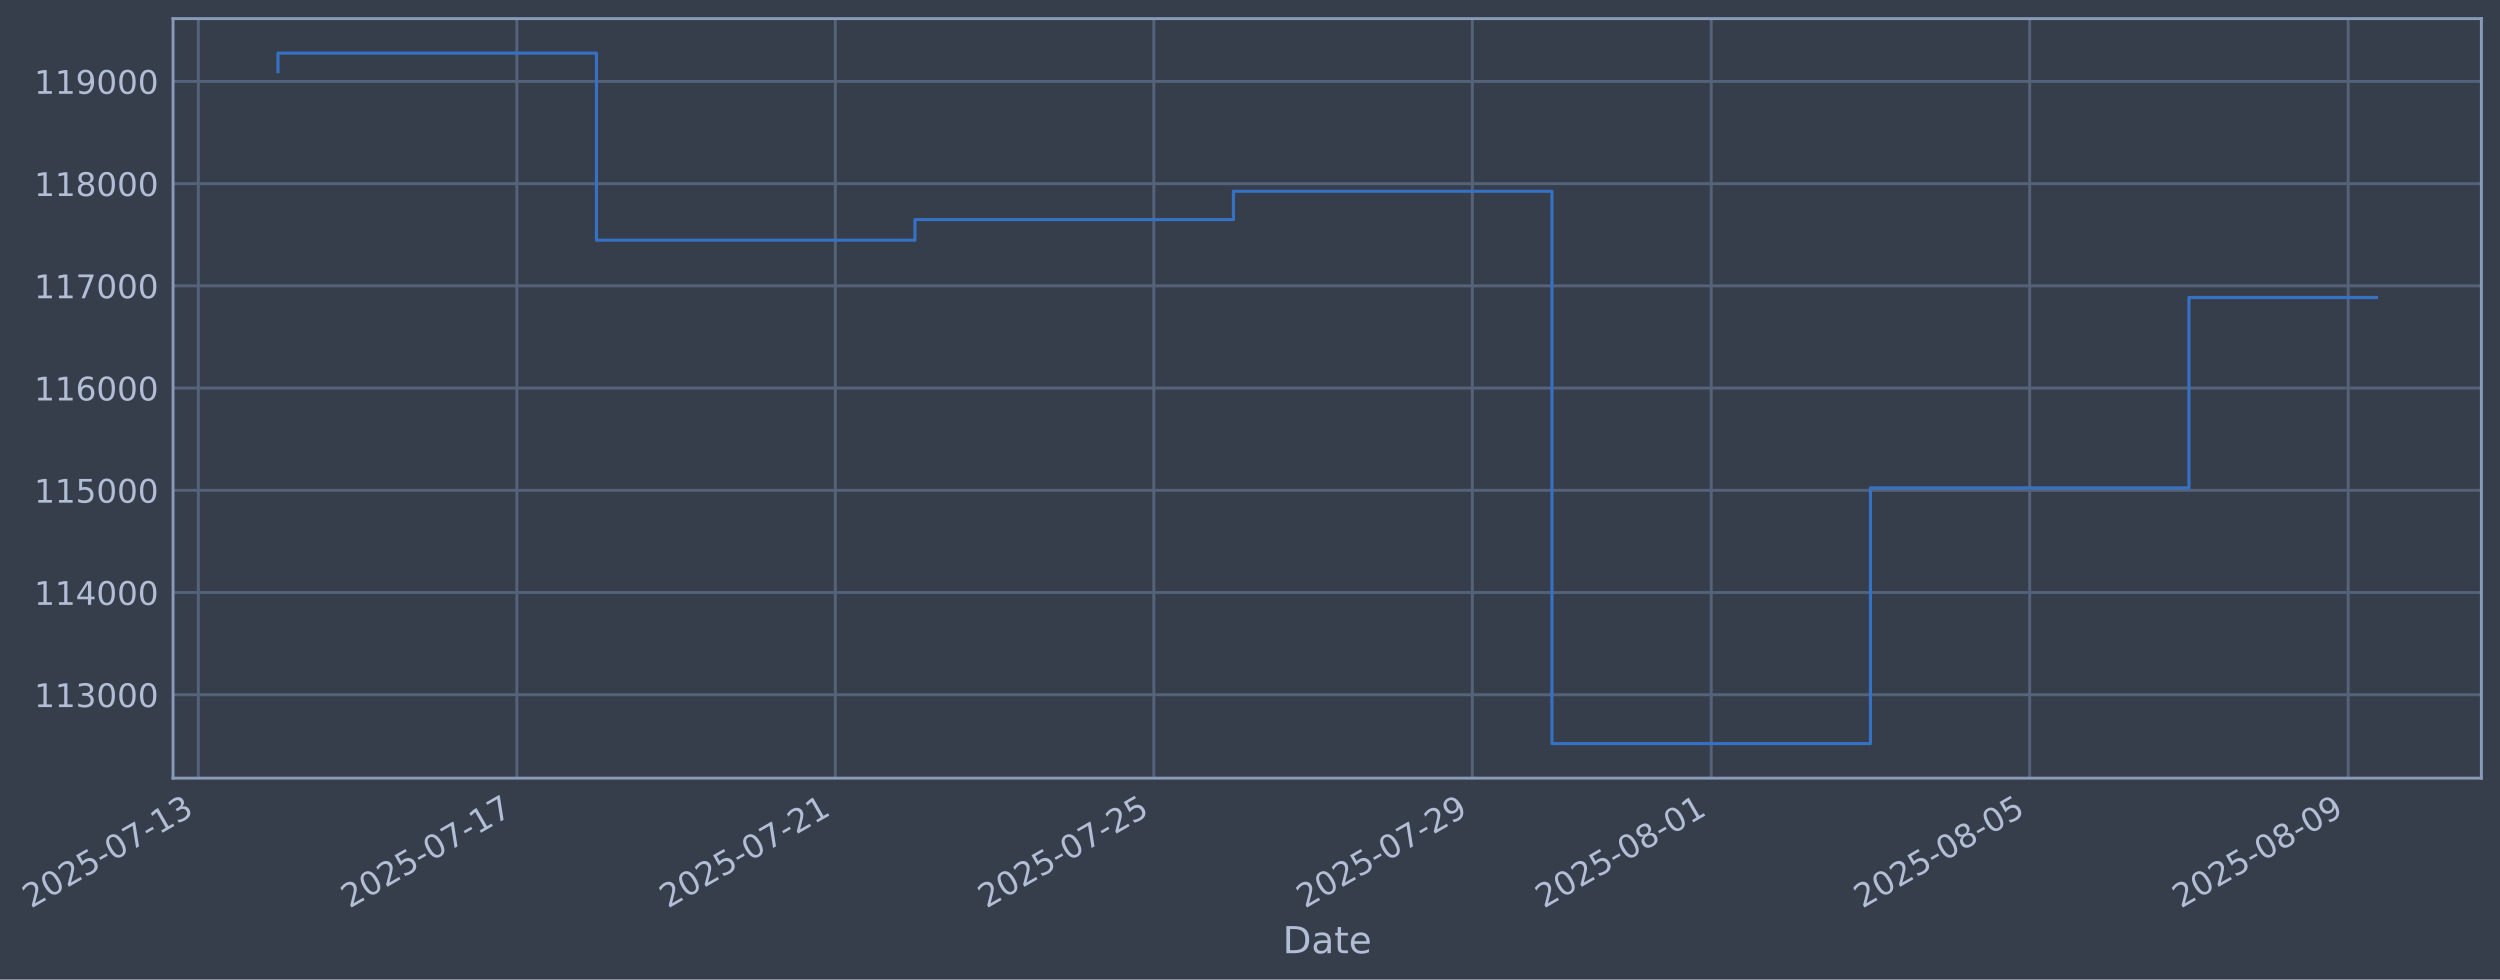
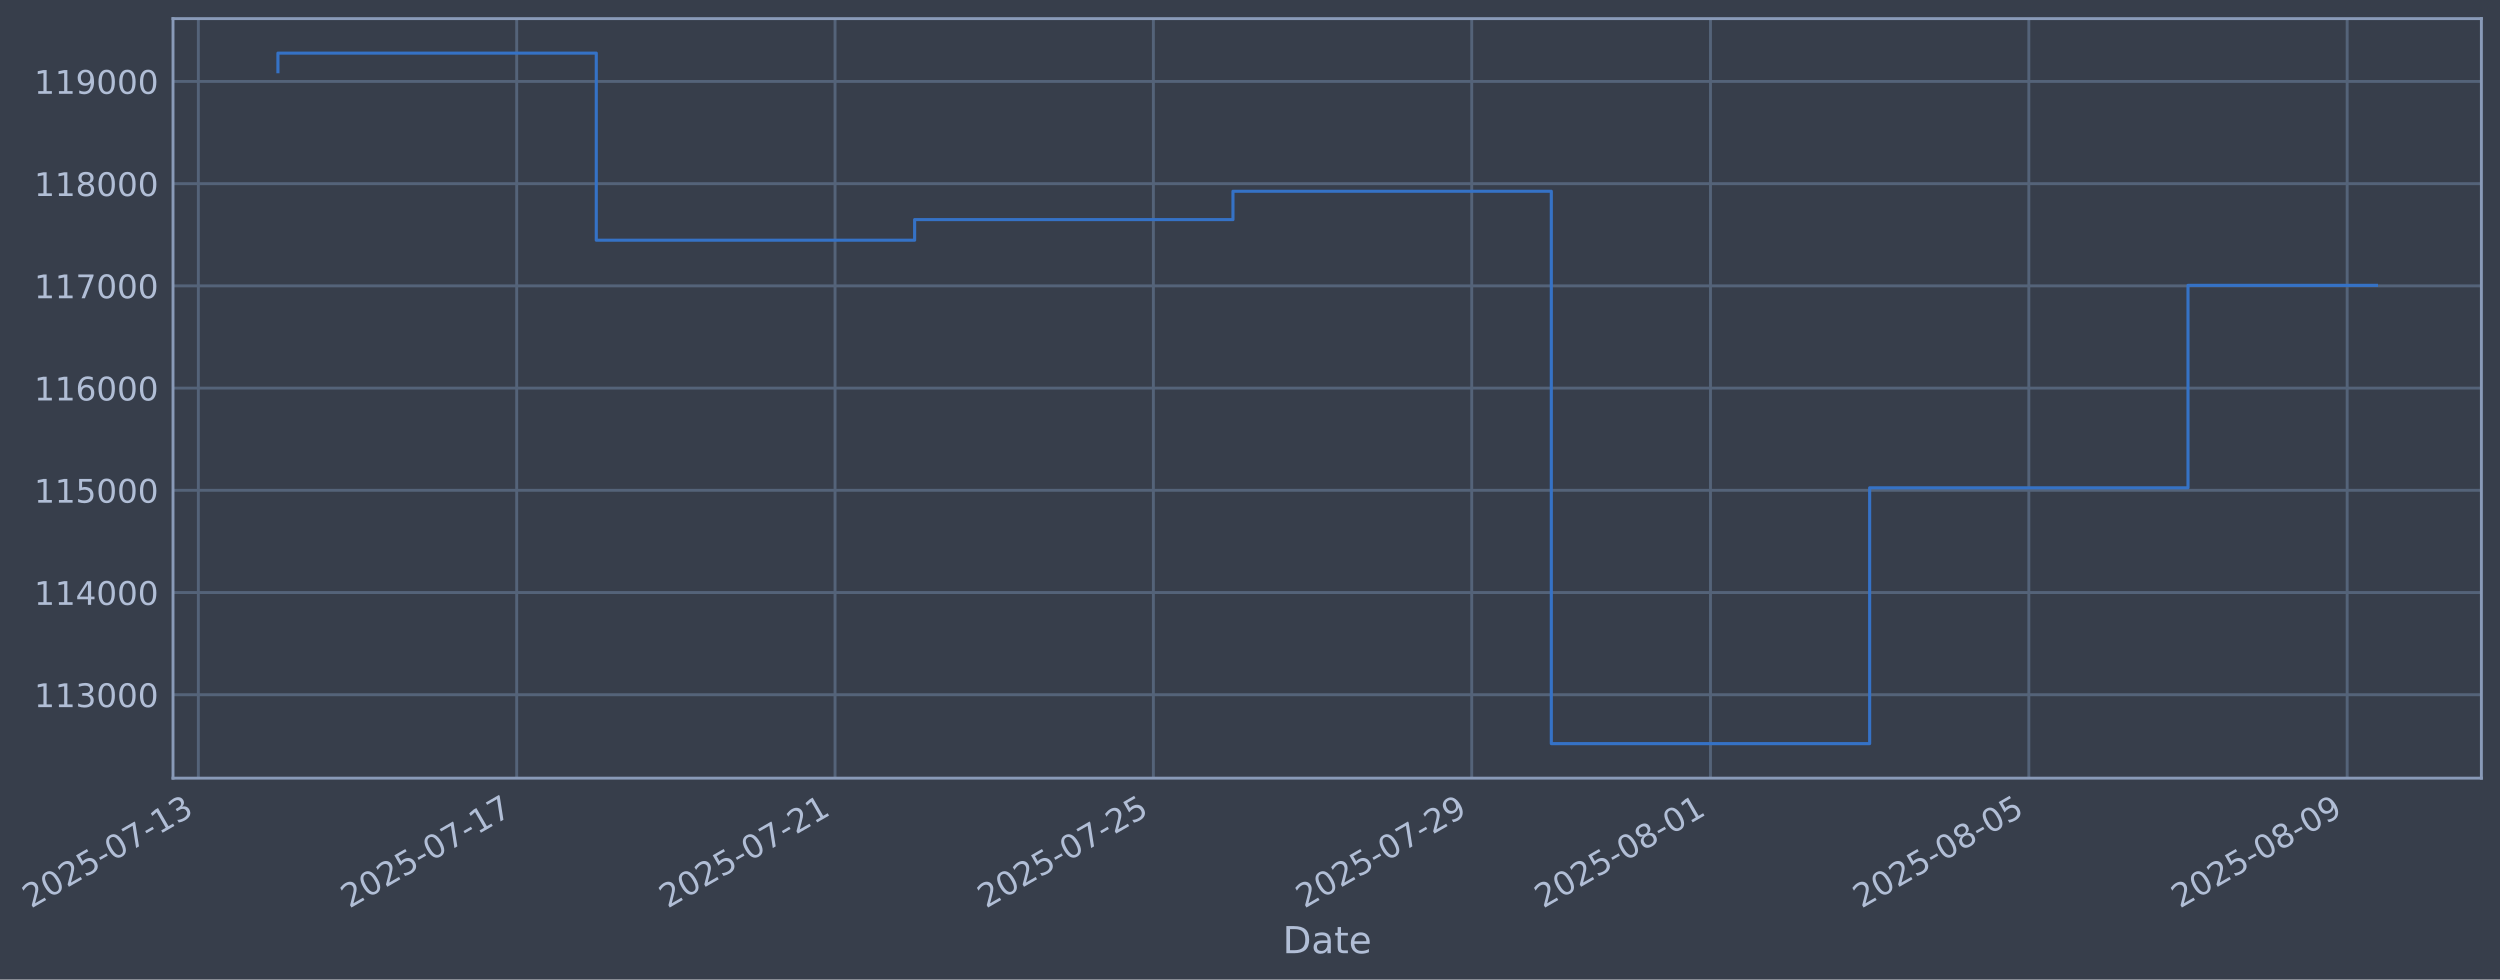
- <svg xmlns="http://www.w3.org/2000/svg" xmlns:xlink="http://www.w3.org/1999/xlink" width="966.927pt" height="378.87pt" viewBox="0 0 966.927 378.87" version="1.1">
+ <svg xmlns="http://www.w3.org/2000/svg" xmlns:xlink="http://www.w3.org/1999/xlink" width="966.912pt" height="378.87pt" viewBox="0 0 966.912 378.87" version="1.1">
  <defs>
    <style type="text/css">*{stroke-linejoin: round; stroke-linecap: butt}</style>
  </defs>
  <g id="figure_1">
    <g id="patch_1">
-       <path d="M 0 378.87  L 966.927 378.87  L 966.927 0  L 0 0  z " style="fill: #373e4b" />
+       <path d="M 0 378.87  L 966.912 378.87  L 966.912 0  L 0 0  z " style="fill: #373e4b" />
    </g>
    <g id="axes_1">
      <g id="patch_2">
-         <path d="M 66.927 300.96  L 959.727 300.96  L 959.727 7.2  L 66.927 7.2  z " style="fill: #373e4b" />
+         <path d="M 66.912 300.96  L 959.712 300.96  L 959.712 7.2  L 66.912 7.2  z " style="fill: #373e4b" />
      </g>
      <g id="matplotlib.axis_1">
        <g id="xtick_1">
          <g id="line2d_1">
-             <path d="M 76.713 300.96  L 76.713 7.2  " clip-path="url(#p8f5c380681)" style="fill: none; stroke: #546379; stroke-width: 1.12; stroke-linecap: square" />
+             <path d="M 76.713 300.96  L 76.713 7.2  " clip-path="url(#p447a947b14)" style="fill: none; stroke: #546379; stroke-width: 1.12; stroke-linecap: square" />
          </g>
          <g id="line2d_2" />
          <g id="text_1">
            <g style="fill: #b1bed6" transform="translate(11.98702 351.4642) rotate(-30) scale(0.126 -0.126)">
              <defs>
                <path id="DejaVuSans-32" d="M 1228 531  L 3431 531  L 3431 0  L 469 0  L 469 531  Q 828 903 1448 1529  Q 2069 2156 2228 2338  Q 2531 2678 2651 2914  Q 2772 3150 2772 3378  Q 2772 3750 2511 3984  Q 2250 4219 1831 4219  Q 1534 4219 1204 4116  Q 875 4013 500 3803  L 500 4441  Q 881 4594 1212 4672  Q 1544 4750 1819 4750  Q 2544 4750 2975 4387  Q 3406 4025 3406 3419  Q 3406 3131 3298 2873  Q 3191 2616 2906 2266  Q 2828 2175 2409 1742  Q 1991 1309 1228 531  z " transform="scale(0.015625)" />
                <path id="DejaVuSans-30" d="M 2034 4250  Q 1547 4250 1301 3770  Q 1056 3291 1056 2328  Q 1056 1369 1301 889  Q 1547 409 2034 409  Q 2525 409 2770 889  Q 3016 1369 3016 2328  Q 3016 3291 2770 3770  Q 2525 4250 2034 4250  z M 2034 4750  Q 2819 4750 3233 4129  Q 3647 3509 3647 2328  Q 3647 1150 3233 529  Q 2819 -91 2034 -91  Q 1250 -91 836 529  Q 422 1150 422 2328  Q 422 3509 836 4129  Q 1250 4750 2034 4750  z " transform="scale(0.015625)" />
                <path id="DejaVuSans-35" d="M 691 4666  L 3169 4666  L 3169 4134  L 1269 4134  L 1269 2991  Q 1406 3038 1543 3061  Q 1681 3084 1819 3084  Q 2600 3084 3056 2656  Q 3513 2228 3513 1497  Q 3513 744 3044 326  Q 2575 -91 1722 -91  Q 1428 -91 1123 -41  Q 819 9 494 109  L 494 744  Q 775 591 1075 516  Q 1375 441 1709 441  Q 2250 441 2565 725  Q 2881 1009 2881 1497  Q 2881 1984 2565 2268  Q 2250 2553 1709 2553  Q 1456 2553 1204 2497  Q 953 2441 691 2322  L 691 4666  z " transform="scale(0.015625)" />
                <path id="DejaVuSans-2d" d="M 313 2009  L 1997 2009  L 1997 1497  L 313 1497  L 313 2009  z " transform="scale(0.015625)" />
                <path id="DejaVuSans-37" d="M 525 4666  L 3525 4666  L 3525 4397  L 1831 0  L 1172 0  L 2766 4134  L 525 4134  L 525 4666  z " transform="scale(0.015625)" />
                <path id="DejaVuSans-31" d="M 794 531  L 1825 531  L 1825 4091  L 703 3866  L 703 4441  L 1819 4666  L 2450 4666  L 2450 531  L 3481 531  L 3481 0  L 794 0  L 794 531  z " transform="scale(0.015625)" />
                <path id="DejaVuSans-33" d="M 2597 2516  Q 3050 2419 3304 2112  Q 3559 1806 3559 1356  Q 3559 666 3084 287  Q 2609 -91 1734 -91  Q 1441 -91 1130 -33  Q 819 25 488 141  L 488 750  Q 750 597 1062 519  Q 1375 441 1716 441  Q 2309 441 2620 675  Q 2931 909 2931 1356  Q 2931 1769 2642 2001  Q 2353 2234 1838 2234  L 1294 2234  L 1294 2753  L 1863 2753  Q 2328 2753 2575 2939  Q 2822 3125 2822 3475  Q 2822 3834 2567 4026  Q 2313 4219 1838 4219  Q 1578 4219 1281 4162  Q 984 4106 628 3988  L 628 4550  Q 988 4650 1302 4700  Q 1616 4750 1894 4750  Q 2613 4750 3031 4423  Q 3450 4097 3450 3541  Q 3450 3153 3228 2886  Q 3006 2619 2597 2516  z " transform="scale(0.015625)" />
              </defs>
              <use xlink:href="#DejaVuSans-32" />
              <use xlink:href="#DejaVuSans-30" transform="translate(63.62305 0)" />
              <use xlink:href="#DejaVuSans-32" transform="translate(127.2461 0)" />
              <use xlink:href="#DejaVuSans-35" transform="translate(190.8691 0)" />
              <use xlink:href="#DejaVuSans-2d" transform="translate(254.4922 0)" />
              <use xlink:href="#DejaVuSans-30" transform="translate(290.5762 0)" />
              <use xlink:href="#DejaVuSans-37" transform="translate(354.1992 0)" />
              <use xlink:href="#DejaVuSans-2d" transform="translate(417.8223 0)" />
              <use xlink:href="#DejaVuSans-31" transform="translate(453.9062 0)" />
              <use xlink:href="#DejaVuSans-33" transform="translate(517.5293 0)" />
            </g>
          </g>
        </g>
        <g id="xtick_2">
          <g id="line2d_3">
-             <path d="M 199.897 300.96  L 199.897 7.2  " clip-path="url(#p8f5c380681)" style="fill: none; stroke: #546379; stroke-width: 1.12; stroke-linecap: square" />
+             <path d="M 199.837 300.96  L 199.837 7.2  " clip-path="url(#p447a947b14)" style="fill: none; stroke: #546379; stroke-width: 1.12; stroke-linecap: square" />
          </g>
          <g id="line2d_4" />
          <g id="text_2">
-             <g style="fill: #b1bed6" transform="translate(135.1719 351.4642) rotate(-30) scale(0.126 -0.126)">
+             <g style="fill: #b1bed6" transform="translate(135.1115 351.4642) rotate(-30) scale(0.126 -0.126)">
              <use xlink:href="#DejaVuSans-32" />
              <use xlink:href="#DejaVuSans-30" transform="translate(63.62305 0)" />
              <use xlink:href="#DejaVuSans-32" transform="translate(127.2461 0)" />
              <use xlink:href="#DejaVuSans-35" transform="translate(190.8691 0)" />
              <use xlink:href="#DejaVuSans-2d" transform="translate(254.4922 0)" />
              <use xlink:href="#DejaVuSans-30" transform="translate(290.5762 0)" />
              <use xlink:href="#DejaVuSans-37" transform="translate(354.1992 0)" />
              <use xlink:href="#DejaVuSans-2d" transform="translate(417.8223 0)" />
              <use xlink:href="#DejaVuSans-31" transform="translate(453.9062 0)" />
              <use xlink:href="#DejaVuSans-37" transform="translate(517.5293 0)" />
            </g>
          </g>
        </g>
        <g id="xtick_3">
          <g id="line2d_5">
-             <path d="M 323.082 300.96  L 323.082 7.2  " clip-path="url(#p8f5c380681)" style="fill: none; stroke: #546379; stroke-width: 1.12; stroke-linecap: square" />
+             <path d="M 322.962 300.96  L 322.962 7.2  " clip-path="url(#p447a947b14)" style="fill: none; stroke: #546379; stroke-width: 1.12; stroke-linecap: square" />
          </g>
          <g id="line2d_6" />
          <g id="text_3">
-             <g style="fill: #b1bed6" transform="translate(258.3568 351.4642) rotate(-30) scale(0.126 -0.126)">
+             <g style="fill: #b1bed6" transform="translate(258.236 351.4642) rotate(-30) scale(0.126 -0.126)">
              <use xlink:href="#DejaVuSans-32" />
              <use xlink:href="#DejaVuSans-30" transform="translate(63.62305 0)" />
              <use xlink:href="#DejaVuSans-32" transform="translate(127.2461 0)" />
              <use xlink:href="#DejaVuSans-35" transform="translate(190.8691 0)" />
              <use xlink:href="#DejaVuSans-2d" transform="translate(254.4922 0)" />
              <use xlink:href="#DejaVuSans-30" transform="translate(290.5762 0)" />
              <use xlink:href="#DejaVuSans-37" transform="translate(354.1992 0)" />
              <use xlink:href="#DejaVuSans-2d" transform="translate(417.8223 0)" />
              <use xlink:href="#DejaVuSans-32" transform="translate(453.9062 0)" />
              <use xlink:href="#DejaVuSans-31" transform="translate(517.5293 0)" />
            </g>
          </g>
        </g>
        <g id="xtick_4">
          <g id="line2d_7">
-             <path d="M 446.267 300.96  L 446.267 7.2  " clip-path="url(#p8f5c380681)" style="fill: none; stroke: #546379; stroke-width: 1.12; stroke-linecap: square" />
+             <path d="M 446.086 300.96  L 446.086 7.2  " clip-path="url(#p447a947b14)" style="fill: none; stroke: #546379; stroke-width: 1.12; stroke-linecap: square" />
          </g>
          <g id="line2d_8" />
          <g id="text_4">
-             <g style="fill: #b1bed6" transform="translate(381.5417 351.4642) rotate(-30) scale(0.126 -0.126)">
+             <g style="fill: #b1bed6" transform="translate(381.3606 351.4642) rotate(-30) scale(0.126 -0.126)">
              <use xlink:href="#DejaVuSans-32" />
              <use xlink:href="#DejaVuSans-30" transform="translate(63.62305 0)" />
              <use xlink:href="#DejaVuSans-32" transform="translate(127.2461 0)" />
              <use xlink:href="#DejaVuSans-35" transform="translate(190.8691 0)" />
              <use xlink:href="#DejaVuSans-2d" transform="translate(254.4922 0)" />
              <use xlink:href="#DejaVuSans-30" transform="translate(290.5762 0)" />
              <use xlink:href="#DejaVuSans-37" transform="translate(354.1992 0)" />
              <use xlink:href="#DejaVuSans-2d" transform="translate(417.8223 0)" />
              <use xlink:href="#DejaVuSans-32" transform="translate(453.9062 0)" />
              <use xlink:href="#DejaVuSans-35" transform="translate(517.5293 0)" />
            </g>
          </g>
        </g>
        <g id="xtick_5">
          <g id="line2d_9">
-             <path d="M 569.452 300.96  L 569.452 7.2  " clip-path="url(#p8f5c380681)" style="fill: none; stroke: #546379; stroke-width: 1.12; stroke-linecap: square" />
+             <path d="M 569.211 300.96  L 569.211 7.2  " clip-path="url(#p447a947b14)" style="fill: none; stroke: #546379; stroke-width: 1.12; stroke-linecap: square" />
          </g>
          <g id="line2d_10" />
          <g id="text_5">
-             <g style="fill: #b1bed6" transform="translate(504.7266 351.4642) rotate(-30) scale(0.126 -0.126)">
+             <g style="fill: #b1bed6" transform="translate(504.4851 351.4642) rotate(-30) scale(0.126 -0.126)">
              <defs>
                <path id="DejaVuSans-39" d="M 703 97  L 703 672  Q 941 559 1184 500  Q 1428 441 1663 441  Q 2288 441 2617 861  Q 2947 1281 2994 2138  Q 2813 1869 2534 1725  Q 2256 1581 1919 1581  Q 1219 1581 811 2004  Q 403 2428 403 3163  Q 403 3881 828 4315  Q 1253 4750 1959 4750  Q 2769 4750 3195 4129  Q 3622 3509 3622 2328  Q 3622 1225 3098 567  Q 2575 -91 1691 -91  Q 1453 -91 1209 -44  Q 966 3 703 97  z M 1959 2075  Q 2384 2075 2632 2365  Q 2881 2656 2881 3163  Q 2881 3666 2632 3958  Q 2384 4250 1959 4250  Q 1534 4250 1286 3958  Q 1038 3666 1038 3163  Q 1038 2656 1286 2365  Q 1534 2075 1959 2075  z " transform="scale(0.015625)" />
              </defs>
              <use xlink:href="#DejaVuSans-32" />
              <use xlink:href="#DejaVuSans-30" transform="translate(63.62305 0)" />
              <use xlink:href="#DejaVuSans-32" transform="translate(127.2461 0)" />
              <use xlink:href="#DejaVuSans-35" transform="translate(190.8691 0)" />
              <use xlink:href="#DejaVuSans-2d" transform="translate(254.4922 0)" />
              <use xlink:href="#DejaVuSans-30" transform="translate(290.5762 0)" />
              <use xlink:href="#DejaVuSans-37" transform="translate(354.1992 0)" />
              <use xlink:href="#DejaVuSans-2d" transform="translate(417.8223 0)" />
              <use xlink:href="#DejaVuSans-32" transform="translate(453.9062 0)" />
              <use xlink:href="#DejaVuSans-39" transform="translate(517.5293 0)" />
            </g>
          </g>
        </g>
        <g id="xtick_6">
          <g id="line2d_11">
-             <path d="M 661.841 300.96  L 661.841 7.2  " clip-path="url(#p8f5c380681)" style="fill: none; stroke: #546379; stroke-width: 1.12; stroke-linecap: square" />
+             <path d="M 661.554 300.96  L 661.554 7.2  " clip-path="url(#p447a947b14)" style="fill: none; stroke: #546379; stroke-width: 1.12; stroke-linecap: square" />
          </g>
          <g id="line2d_12" />
          <g id="text_6">
-             <g style="fill: #b1bed6" transform="translate(597.1153 351.4642) rotate(-30) scale(0.126 -0.126)">
+             <g style="fill: #b1bed6" transform="translate(596.8285 351.4642) rotate(-30) scale(0.126 -0.126)">
              <defs>
                <path id="DejaVuSans-38" d="M 2034 2216  Q 1584 2216 1326 1975  Q 1069 1734 1069 1313  Q 1069 891 1326 650  Q 1584 409 2034 409  Q 2484 409 2743 651  Q 3003 894 3003 1313  Q 3003 1734 2745 1975  Q 2488 2216 2034 2216  z M 1403 2484  Q 997 2584 770 2862  Q 544 3141 544 3541  Q 544 4100 942 4425  Q 1341 4750 2034 4750  Q 2731 4750 3128 4425  Q 3525 4100 3525 3541  Q 3525 3141 3298 2862  Q 3072 2584 2669 2484  Q 3125 2378 3379 2068  Q 3634 1759 3634 1313  Q 3634 634 3220 271  Q 2806 -91 2034 -91  Q 1263 -91 848 271  Q 434 634 434 1313  Q 434 1759 690 2068  Q 947 2378 1403 2484  z M 1172 3481  Q 1172 3119 1398 2916  Q 1625 2713 2034 2713  Q 2441 2713 2670 2916  Q 2900 3119 2900 3481  Q 2900 3844 2670 4047  Q 2441 4250 2034 4250  Q 1625 4250 1398 4047  Q 1172 3844 1172 3481  z " transform="scale(0.015625)" />
              </defs>
              <use xlink:href="#DejaVuSans-32" />
              <use xlink:href="#DejaVuSans-30" transform="translate(63.62305 0)" />
              <use xlink:href="#DejaVuSans-32" transform="translate(127.2461 0)" />
              <use xlink:href="#DejaVuSans-35" transform="translate(190.8691 0)" />
              <use xlink:href="#DejaVuSans-2d" transform="translate(254.4922 0)" />
              <use xlink:href="#DejaVuSans-30" transform="translate(290.5762 0)" />
              <use xlink:href="#DejaVuSans-38" transform="translate(354.1992 0)" />
              <use xlink:href="#DejaVuSans-2d" transform="translate(417.8223 0)" />
              <use xlink:href="#DejaVuSans-30" transform="translate(453.9062 0)" />
              <use xlink:href="#DejaVuSans-31" transform="translate(517.5293 0)" />
            </g>
          </g>
        </g>
        <g id="xtick_7">
          <g id="line2d_13">
-             <path d="M 785.026 300.96  L 785.026 7.2  " clip-path="url(#p8f5c380681)" style="fill: none; stroke: #546379; stroke-width: 1.12; stroke-linecap: square" />
+             <path d="M 784.678 300.96  L 784.678 7.2  " clip-path="url(#p447a947b14)" style="fill: none; stroke: #546379; stroke-width: 1.12; stroke-linecap: square" />
          </g>
          <g id="line2d_14" />
          <g id="text_7">
-             <g style="fill: #b1bed6" transform="translate(720.3002 351.4642) rotate(-30) scale(0.126 -0.126)">
+             <g style="fill: #b1bed6" transform="translate(719.953 351.4642) rotate(-30) scale(0.126 -0.126)">
              <use xlink:href="#DejaVuSans-32" />
              <use xlink:href="#DejaVuSans-30" transform="translate(63.62305 0)" />
              <use xlink:href="#DejaVuSans-32" transform="translate(127.2461 0)" />
              <use xlink:href="#DejaVuSans-35" transform="translate(190.8691 0)" />
              <use xlink:href="#DejaVuSans-2d" transform="translate(254.4922 0)" />
              <use xlink:href="#DejaVuSans-30" transform="translate(290.5762 0)" />
              <use xlink:href="#DejaVuSans-38" transform="translate(354.1992 0)" />
              <use xlink:href="#DejaVuSans-2d" transform="translate(417.8223 0)" />
              <use xlink:href="#DejaVuSans-30" transform="translate(453.9062 0)" />
              <use xlink:href="#DejaVuSans-35" transform="translate(517.5293 0)" />
            </g>
          </g>
        </g>
        <g id="xtick_8">
          <g id="line2d_15">
-             <path d="M 908.211 300.96  L 908.211 7.2  " clip-path="url(#p8f5c380681)" style="fill: none; stroke: #546379; stroke-width: 1.12; stroke-linecap: square" />
+             <path d="M 907.803 300.96  L 907.803 7.2  " clip-path="url(#p447a947b14)" style="fill: none; stroke: #546379; stroke-width: 1.12; stroke-linecap: square" />
          </g>
          <g id="line2d_16" />
          <g id="text_8">
-             <g style="fill: #b1bed6" transform="translate(843.485 351.4642) rotate(-30) scale(0.126 -0.126)">
+             <g style="fill: #b1bed6" transform="translate(843.0775 351.4642) rotate(-30) scale(0.126 -0.126)">
              <use xlink:href="#DejaVuSans-32" />
              <use xlink:href="#DejaVuSans-30" transform="translate(63.62305 0)" />
              <use xlink:href="#DejaVuSans-32" transform="translate(127.2461 0)" />
              <use xlink:href="#DejaVuSans-35" transform="translate(190.8691 0)" />
              <use xlink:href="#DejaVuSans-2d" transform="translate(254.4922 0)" />
              <use xlink:href="#DejaVuSans-30" transform="translate(290.5762 0)" />
              <use xlink:href="#DejaVuSans-38" transform="translate(354.1992 0)" />
              <use xlink:href="#DejaVuSans-2d" transform="translate(417.8223 0)" />
              <use xlink:href="#DejaVuSans-30" transform="translate(453.9062 0)" />
              <use xlink:href="#DejaVuSans-39" transform="translate(517.5293 0)" />
            </g>
          </g>
        </g>
        <g id="text_9">
-           <g style="fill: #b1bed6" transform="translate(496.1178 368.6753) scale(0.144 -0.144)">
+           <g style="fill: #b1bed6" transform="translate(496.1027 368.6753) scale(0.144 -0.144)">
            <defs>
              <path id="DejaVuSans-44" d="M 1259 4147  L 1259 519  L 2022 519  Q 2988 519 3436 956  Q 3884 1394 3884 2338  Q 3884 3275 3436 3711  Q 2988 4147 2022 4147  L 1259 4147  z M 628 4666  L 1925 4666  Q 3281 4666 3915 4102  Q 4550 3538 4550 2338  Q 4550 1131 3912 565  Q 3275 0 1925 0  L 628 0  L 628 4666  z " transform="scale(0.015625)" />
              <path id="DejaVuSans-61" d="M 2194 1759  Q 1497 1759 1228 1600  Q 959 1441 959 1056  Q 959 750 1161 570  Q 1363 391 1709 391  Q 2188 391 2477 730  Q 2766 1069 2766 1631  L 2766 1759  L 2194 1759  z M 3341 1997  L 3341 0  L 2766 0  L 2766 531  Q 2569 213 2275 61  Q 1981 -91 1556 -91  Q 1019 -91 701 211  Q 384 513 384 1019  Q 384 1609 779 1909  Q 1175 2209 1959 2209  L 2766 2209  L 2766 2266  Q 2766 2663 2505 2880  Q 2244 3097 1772 3097  Q 1472 3097 1187 3025  Q 903 2953 641 2809  L 641 3341  Q 956 3463 1253 3523  Q 1550 3584 1831 3584  Q 2591 3584 2966 3190  Q 3341 2797 3341 1997  z " transform="scale(0.015625)" />
              <path id="DejaVuSans-74" d="M 1172 4494  L 1172 3500  L 2356 3500  L 2356 3053  L 1172 3053  L 1172 1153  Q 1172 725 1289 603  Q 1406 481 1766 481  L 2356 481  L 2356 0  L 1766 0  Q 1100 0 847 248  Q 594 497 594 1153  L 594 3053  L 172 3053  L 172 3500  L 594 3500  L 594 4494  L 1172 4494  z " transform="scale(0.015625)" />
              <path id="DejaVuSans-65" d="M 3597 1894  L 3597 1613  L 953 1613  Q 991 1019 1311 708  Q 1631 397 2203 397  Q 2534 397 2845 478  Q 3156 559 3463 722  L 3463 178  Q 3153 47 2828 -22  Q 2503 -91 2169 -91  Q 1331 -91 842 396  Q 353 884 353 1716  Q 353 2575 817 3079  Q 1281 3584 2069 3584  Q 2775 3584 3186 3129  Q 3597 2675 3597 1894  z M 3022 2063  Q 3016 2534 2758 2815  Q 2500 3097 2075 3097  Q 1594 3097 1305 2825  Q 1016 2553 972 2059  L 3022 2063  z " transform="scale(0.015625)" />
            </defs>
            <use xlink:href="#DejaVuSans-44" />
            <use xlink:href="#DejaVuSans-61" transform="translate(77.00195 0)" />
            <use xlink:href="#DejaVuSans-74" transform="translate(138.2812 0)" />
            <use xlink:href="#DejaVuSans-65" transform="translate(177.4902 0)" />
          </g>
        </g>
      </g>
      <g id="matplotlib.axis_2">
        <g id="ytick_1">
          <g id="line2d_17">
-             <path d="M 66.927 268.698  L 959.727 268.698  " clip-path="url(#p8f5c380681)" style="fill: none; stroke: #546379; stroke-width: 1.12; stroke-linecap: square" />
+             <path d="M 66.912 268.698  L 959.712 268.698  " clip-path="url(#p447a947b14)" style="fill: none; stroke: #546379; stroke-width: 1.12; stroke-linecap: square" />
          </g>
          <g id="line2d_18" />
          <g id="text_10">
-             <g style="fill: #b1bed6" transform="translate(13.22643 273.4854) scale(0.126 -0.126)">
+             <g style="fill: #b1bed6" transform="translate(13.21133 273.4854) scale(0.126 -0.126)">
              <use xlink:href="#DejaVuSans-31" />
              <use xlink:href="#DejaVuSans-31" transform="translate(63.62305 0)" />
              <use xlink:href="#DejaVuSans-33" transform="translate(127.2461 0)" />
              <use xlink:href="#DejaVuSans-30" transform="translate(190.8691 0)" />
              <use xlink:href="#DejaVuSans-30" transform="translate(254.4922 0)" />
              <use xlink:href="#DejaVuSans-30" transform="translate(318.1152 0)" />
            </g>
          </g>
        </g>
        <g id="ytick_2">
          <g id="line2d_19">
-             <path d="M 66.927 229.165  L 959.727 229.165  " clip-path="url(#p8f5c380681)" style="fill: none; stroke: #546379; stroke-width: 1.12; stroke-linecap: square" />
+             <path d="M 66.912 229.165  L 959.712 229.165  " clip-path="url(#p447a947b14)" style="fill: none; stroke: #546379; stroke-width: 1.12; stroke-linecap: square" />
          </g>
          <g id="line2d_20" />
          <g id="text_11">
-             <g style="fill: #b1bed6" transform="translate(13.22643 233.952) scale(0.126 -0.126)">
+             <g style="fill: #b1bed6" transform="translate(13.21133 233.952) scale(0.126 -0.126)">
              <defs>
                <path id="DejaVuSans-34" d="M 2419 4116  L 825 1625  L 2419 1625  L 2419 4116  z M 2253 4666  L 3047 4666  L 3047 1625  L 3713 1625  L 3713 1100  L 3047 1100  L 3047 0  L 2419 0  L 2419 1100  L 313 1100  L 313 1709  L 2253 4666  z " transform="scale(0.015625)" />
              </defs>
              <use xlink:href="#DejaVuSans-31" />
              <use xlink:href="#DejaVuSans-31" transform="translate(63.62305 0)" />
              <use xlink:href="#DejaVuSans-34" transform="translate(127.2461 0)" />
              <use xlink:href="#DejaVuSans-30" transform="translate(190.8691 0)" />
              <use xlink:href="#DejaVuSans-30" transform="translate(254.4922 0)" />
              <use xlink:href="#DejaVuSans-30" transform="translate(318.1152 0)" />
            </g>
          </g>
        </g>
        <g id="ytick_3">
          <g id="line2d_21">
-             <path d="M 66.927 189.631  L 959.727 189.631  " clip-path="url(#p8f5c380681)" style="fill: none; stroke: #546379; stroke-width: 1.12; stroke-linecap: square" />
+             <path d="M 66.912 189.631  L 959.712 189.631  " clip-path="url(#p447a947b14)" style="fill: none; stroke: #546379; stroke-width: 1.12; stroke-linecap: square" />
          </g>
          <g id="line2d_22" />
          <g id="text_12">
-             <g style="fill: #b1bed6" transform="translate(13.22643 194.4185) scale(0.126 -0.126)">
+             <g style="fill: #b1bed6" transform="translate(13.21133 194.4185) scale(0.126 -0.126)">
              <use xlink:href="#DejaVuSans-31" />
              <use xlink:href="#DejaVuSans-31" transform="translate(63.62305 0)" />
              <use xlink:href="#DejaVuSans-35" transform="translate(127.2461 0)" />
              <use xlink:href="#DejaVuSans-30" transform="translate(190.8691 0)" />
              <use xlink:href="#DejaVuSans-30" transform="translate(254.4922 0)" />
              <use xlink:href="#DejaVuSans-30" transform="translate(318.1152 0)" />
            </g>
          </g>
        </g>
        <g id="ytick_4">
          <g id="line2d_23">
-             <path d="M 66.927 150.098  L 959.727 150.098  " clip-path="url(#p8f5c380681)" style="fill: none; stroke: #546379; stroke-width: 1.12; stroke-linecap: square" />
+             <path d="M 66.912 150.098  L 959.712 150.098  " clip-path="url(#p447a947b14)" style="fill: none; stroke: #546379; stroke-width: 1.12; stroke-linecap: square" />
          </g>
          <g id="line2d_24" />
          <g id="text_13">
-             <g style="fill: #b1bed6" transform="translate(13.22643 154.885) scale(0.126 -0.126)">
+             <g style="fill: #b1bed6" transform="translate(13.21133 154.885) scale(0.126 -0.126)">
              <defs>
                <path id="DejaVuSans-36" d="M 2113 2584  Q 1688 2584 1439 2293  Q 1191 2003 1191 1497  Q 1191 994 1439 701  Q 1688 409 2113 409  Q 2538 409 2786 701  Q 3034 994 3034 1497  Q 3034 2003 2786 2293  Q 2538 2584 2113 2584  z M 3366 4563  L 3366 3988  Q 3128 4100 2886 4159  Q 2644 4219 2406 4219  Q 1781 4219 1451 3797  Q 1122 3375 1075 2522  Q 1259 2794 1537 2939  Q 1816 3084 2150 3084  Q 2853 3084 3261 2657  Q 3669 2231 3669 1497  Q 3669 778 3244 343  Q 2819 -91 2113 -91  Q 1303 -91 875 529  Q 447 1150 447 2328  Q 447 3434 972 4092  Q 1497 4750 2381 4750  Q 2619 4750 2861 4703  Q 3103 4656 3366 4563  z " transform="scale(0.015625)" />
              </defs>
              <use xlink:href="#DejaVuSans-31" />
              <use xlink:href="#DejaVuSans-31" transform="translate(63.62305 0)" />
              <use xlink:href="#DejaVuSans-36" transform="translate(127.2461 0)" />
              <use xlink:href="#DejaVuSans-30" transform="translate(190.8691 0)" />
              <use xlink:href="#DejaVuSans-30" transform="translate(254.4922 0)" />
              <use xlink:href="#DejaVuSans-30" transform="translate(318.1152 0)" />
            </g>
          </g>
        </g>
        <g id="ytick_5">
          <g id="line2d_25">
-             <path d="M 66.927 110.565  L 959.727 110.565  " clip-path="url(#p8f5c380681)" style="fill: none; stroke: #546379; stroke-width: 1.12; stroke-linecap: square" />
+             <path d="M 66.912 110.565  L 959.712 110.565  " clip-path="url(#p447a947b14)" style="fill: none; stroke: #546379; stroke-width: 1.12; stroke-linecap: square" />
          </g>
          <g id="line2d_26" />
          <g id="text_14">
-             <g style="fill: #b1bed6" transform="translate(13.22643 115.3515) scale(0.126 -0.126)">
+             <g style="fill: #b1bed6" transform="translate(13.21133 115.3515) scale(0.126 -0.126)">
              <use xlink:href="#DejaVuSans-31" />
              <use xlink:href="#DejaVuSans-31" transform="translate(63.62305 0)" />
              <use xlink:href="#DejaVuSans-37" transform="translate(127.2461 0)" />
              <use xlink:href="#DejaVuSans-30" transform="translate(190.8691 0)" />
              <use xlink:href="#DejaVuSans-30" transform="translate(254.4922 0)" />
              <use xlink:href="#DejaVuSans-30" transform="translate(318.1152 0)" />
            </g>
          </g>
        </g>
        <g id="ytick_6">
          <g id="line2d_27">
-             <path d="M 66.927 71.031  L 959.727 71.031  " clip-path="url(#p8f5c380681)" style="fill: none; stroke: #546379; stroke-width: 1.12; stroke-linecap: square" />
+             <path d="M 66.912 71.031  L 959.712 71.031  " clip-path="url(#p447a947b14)" style="fill: none; stroke: #546379; stroke-width: 1.12; stroke-linecap: square" />
          </g>
          <g id="line2d_28" />
          <g id="text_15">
-             <g style="fill: #b1bed6" transform="translate(13.22643 75.81806) scale(0.126 -0.126)">
+             <g style="fill: #b1bed6" transform="translate(13.21133 75.81806) scale(0.126 -0.126)">
              <use xlink:href="#DejaVuSans-31" />
              <use xlink:href="#DejaVuSans-31" transform="translate(63.62305 0)" />
              <use xlink:href="#DejaVuSans-38" transform="translate(127.2461 0)" />
              <use xlink:href="#DejaVuSans-30" transform="translate(190.8691 0)" />
              <use xlink:href="#DejaVuSans-30" transform="translate(254.4922 0)" />
              <use xlink:href="#DejaVuSans-30" transform="translate(318.1152 0)" />
            </g>
          </g>
        </g>
        <g id="ytick_7">
          <g id="line2d_29">
-             <path d="M 66.927 31.498  L 959.727 31.498  " clip-path="url(#p8f5c380681)" style="fill: none; stroke: #546379; stroke-width: 1.12; stroke-linecap: square" />
+             <path d="M 66.912 31.498  L 959.712 31.498  " clip-path="url(#p447a947b14)" style="fill: none; stroke: #546379; stroke-width: 1.12; stroke-linecap: square" />
          </g>
          <g id="line2d_30" />
          <g id="text_16">
-             <g style="fill: #b1bed6" transform="translate(13.22643 36.28458) scale(0.126 -0.126)">
+             <g style="fill: #b1bed6" transform="translate(13.21133 36.28458) scale(0.126 -0.126)">
              <use xlink:href="#DejaVuSans-31" />
              <use xlink:href="#DejaVuSans-31" transform="translate(63.62305 0)" />
              <use xlink:href="#DejaVuSans-39" transform="translate(127.2461 0)" />
              <use xlink:href="#DejaVuSans-30" transform="translate(190.8691 0)" />
              <use xlink:href="#DejaVuSans-30" transform="translate(254.4922 0)" />
              <use xlink:href="#DejaVuSans-30" transform="translate(318.1152 0)" />
            </g>
          </g>
        </g>
      </g>
      <g id="line2d_31">
-         <path d="M 107.509 27.726  L 107.509 20.553  L 230.694 20.553  L 230.694 92.901  L 353.879 92.901  L 353.879 84.934  L 477.063 84.934  L 477.063 73.974  L 600.248 73.974  L 600.248 287.607  L 723.433 287.607  L 723.433 188.664  L 846.618 188.664  L 846.618 115.071  L 919.145 115.071  " clip-path="url(#p8f5c380681)" style="fill: none; stroke: #3572c6; stroke-width: 1.2; stroke-linecap: square" />
+         <path d="M 107.494 27.726  L 107.494 20.553  L 230.618 20.553  L 230.618 92.901  L 353.743 92.901  L 353.743 84.934  L 476.867 84.934  L 476.867 73.974  L 599.992 73.974  L 599.992 287.607  L 723.116 287.607  L 723.116 188.664  L 846.241 188.664  L 846.241 110.369  L 919.13 110.369  " clip-path="url(#p447a947b14)" style="fill: none; stroke: #3572c6; stroke-width: 1.2; stroke-linecap: square" />
      </g>
      <g id="patch_3">
-         <path d="M 66.927 300.96  L 66.927 7.2  " style="fill: none; stroke: #899ab8; stroke-width: 1.12; stroke-linejoin: miter; stroke-linecap: square" />
+         <path d="M 66.912 300.96  L 66.912 7.2  " style="fill: none; stroke: #899ab8; stroke-width: 1.12; stroke-linejoin: miter; stroke-linecap: square" />
      </g>
      <g id="patch_4">
-         <path d="M 959.727 300.96  L 959.727 7.2  " style="fill: none; stroke: #899ab8; stroke-width: 1.12; stroke-linejoin: miter; stroke-linecap: square" />
+         <path d="M 959.712 300.96  L 959.712 7.2  " style="fill: none; stroke: #899ab8; stroke-width: 1.12; stroke-linejoin: miter; stroke-linecap: square" />
      </g>
      <g id="patch_5">
-         <path d="M 66.927 300.96  L 959.727 300.96  " style="fill: none; stroke: #899ab8; stroke-width: 1.12; stroke-linejoin: miter; stroke-linecap: square" />
+         <path d="M 66.912 300.96  L 959.712 300.96  " style="fill: none; stroke: #899ab8; stroke-width: 1.12; stroke-linejoin: miter; stroke-linecap: square" />
      </g>
      <g id="patch_6">
-         <path d="M 66.927 7.2  L 959.727 7.2  " style="fill: none; stroke: #899ab8; stroke-width: 1.12; stroke-linejoin: miter; stroke-linecap: square" />
+         <path d="M 66.912 7.2  L 959.712 7.2  " style="fill: none; stroke: #899ab8; stroke-width: 1.12; stroke-linejoin: miter; stroke-linecap: square" />
      </g>
    </g>
  </g>
  <defs>
-     <clipPath id="p8f5c380681">
-       <rect x="66.927" y="7.2" width="892.8" height="293.76" />
+     <clipPath id="p447a947b14">
+       <rect x="66.912" y="7.2" width="892.8" height="293.76" />
    </clipPath>
  </defs>
</svg>
